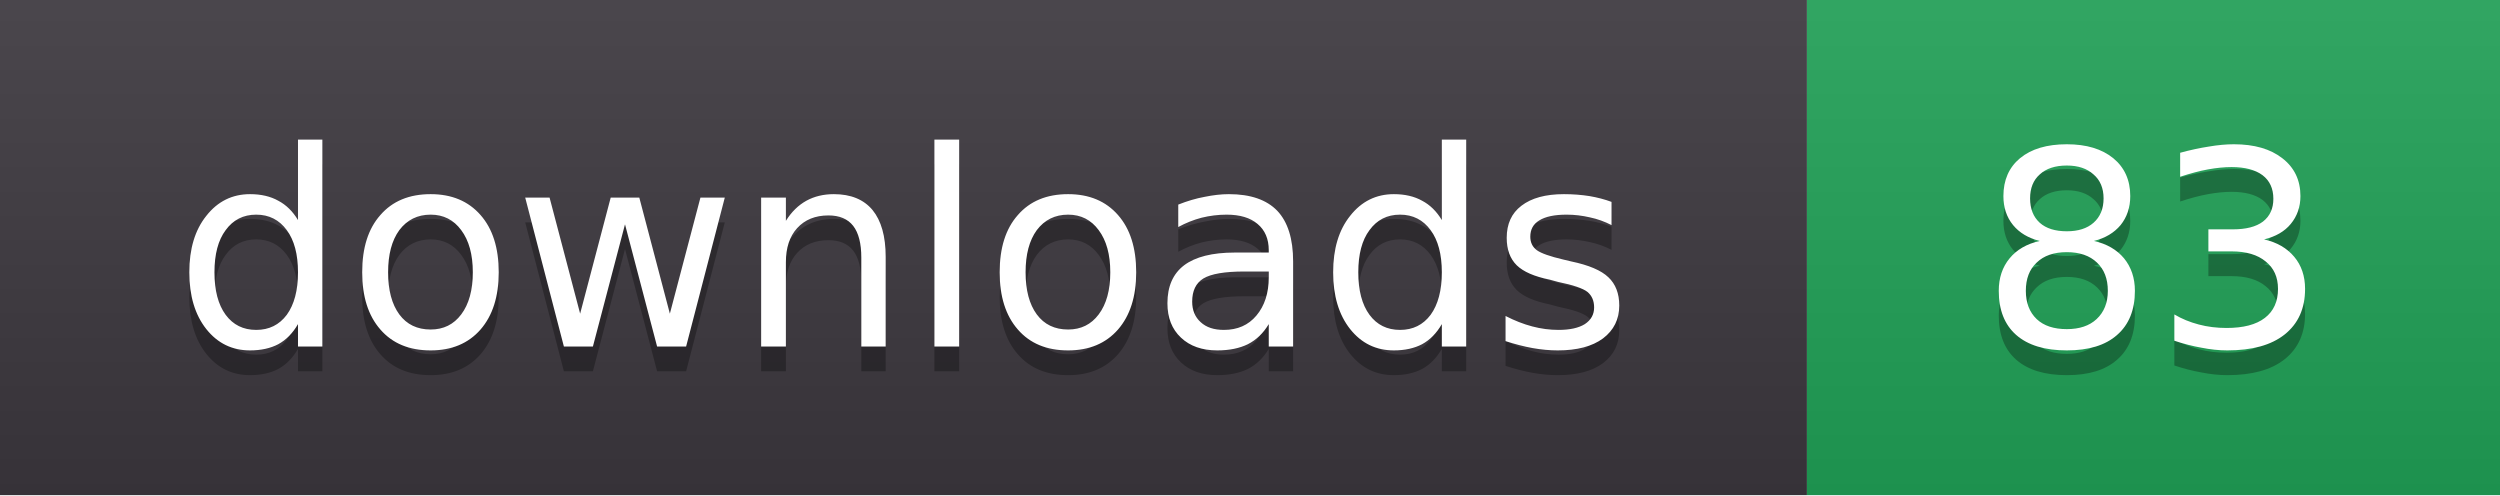
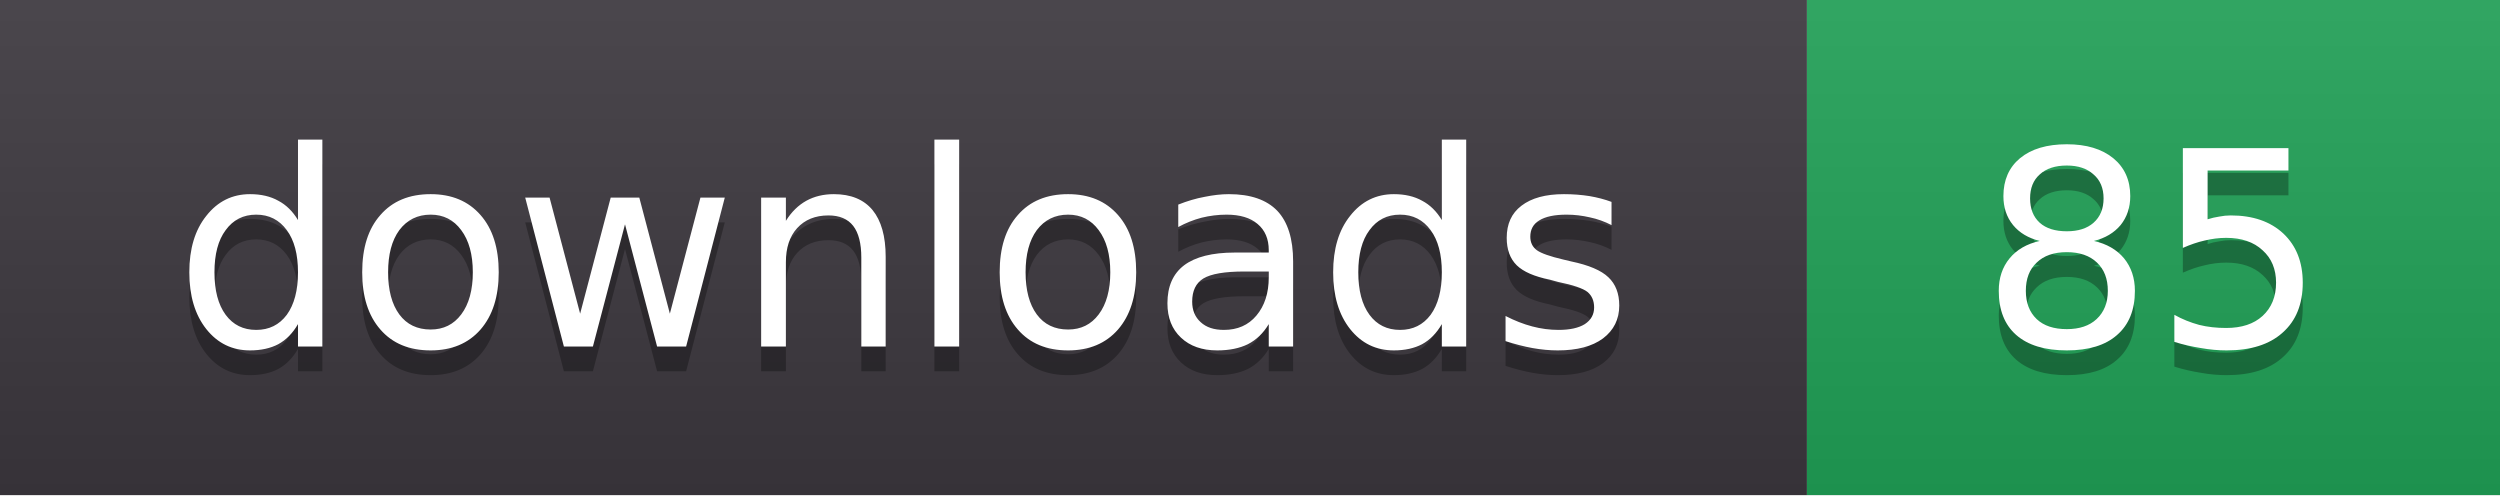
- <svg xmlns="http://www.w3.org/2000/svg" width="101" height="20" role="img" aria-label="downloads: 83">
+ <svg xmlns="http://www.w3.org/2000/svg" width="101" height="20" role="img" aria-label="downloads: 85">
  <linearGradient id="s" x2="0" y2="100%">
    <stop offset="0" stop-color="#fff" stop-opacity=".08" />
    <stop offset="1" stop-color="#000" stop-opacity=".08" />
  </linearGradient>
  <clipPath id="r">
    <rect width="101" height="20" rx="0" fill="#fff" />
  </clipPath>
  <g clip-path="url(#r)">
    <rect width="73" height="20" fill="#3b363d" />
    <rect x="73" width="28" height="20" fill="#1f9d55" />
    <rect width="101" height="20" fill="url(#s)" />
  </g>
  <g fill="#fff" text-anchor="middle" font-family="Verdana,DejaVu Sans,sans-serif" font-size="11">
    <text x="36.5" y="15" fill="#010101" fill-opacity=".3">downloads</text>
    <text x="36.5" y="14">downloads</text>
-     <text x="87.0" y="15" fill="#010101" fill-opacity=".3">83</text>
-     <text x="87.0" y="14">83</text>
+     <text x="87.0" y="15" fill="#010101" fill-opacity=".3">85</text>
+     <text x="87.0" y="14">85</text>
  </g>
</svg>
